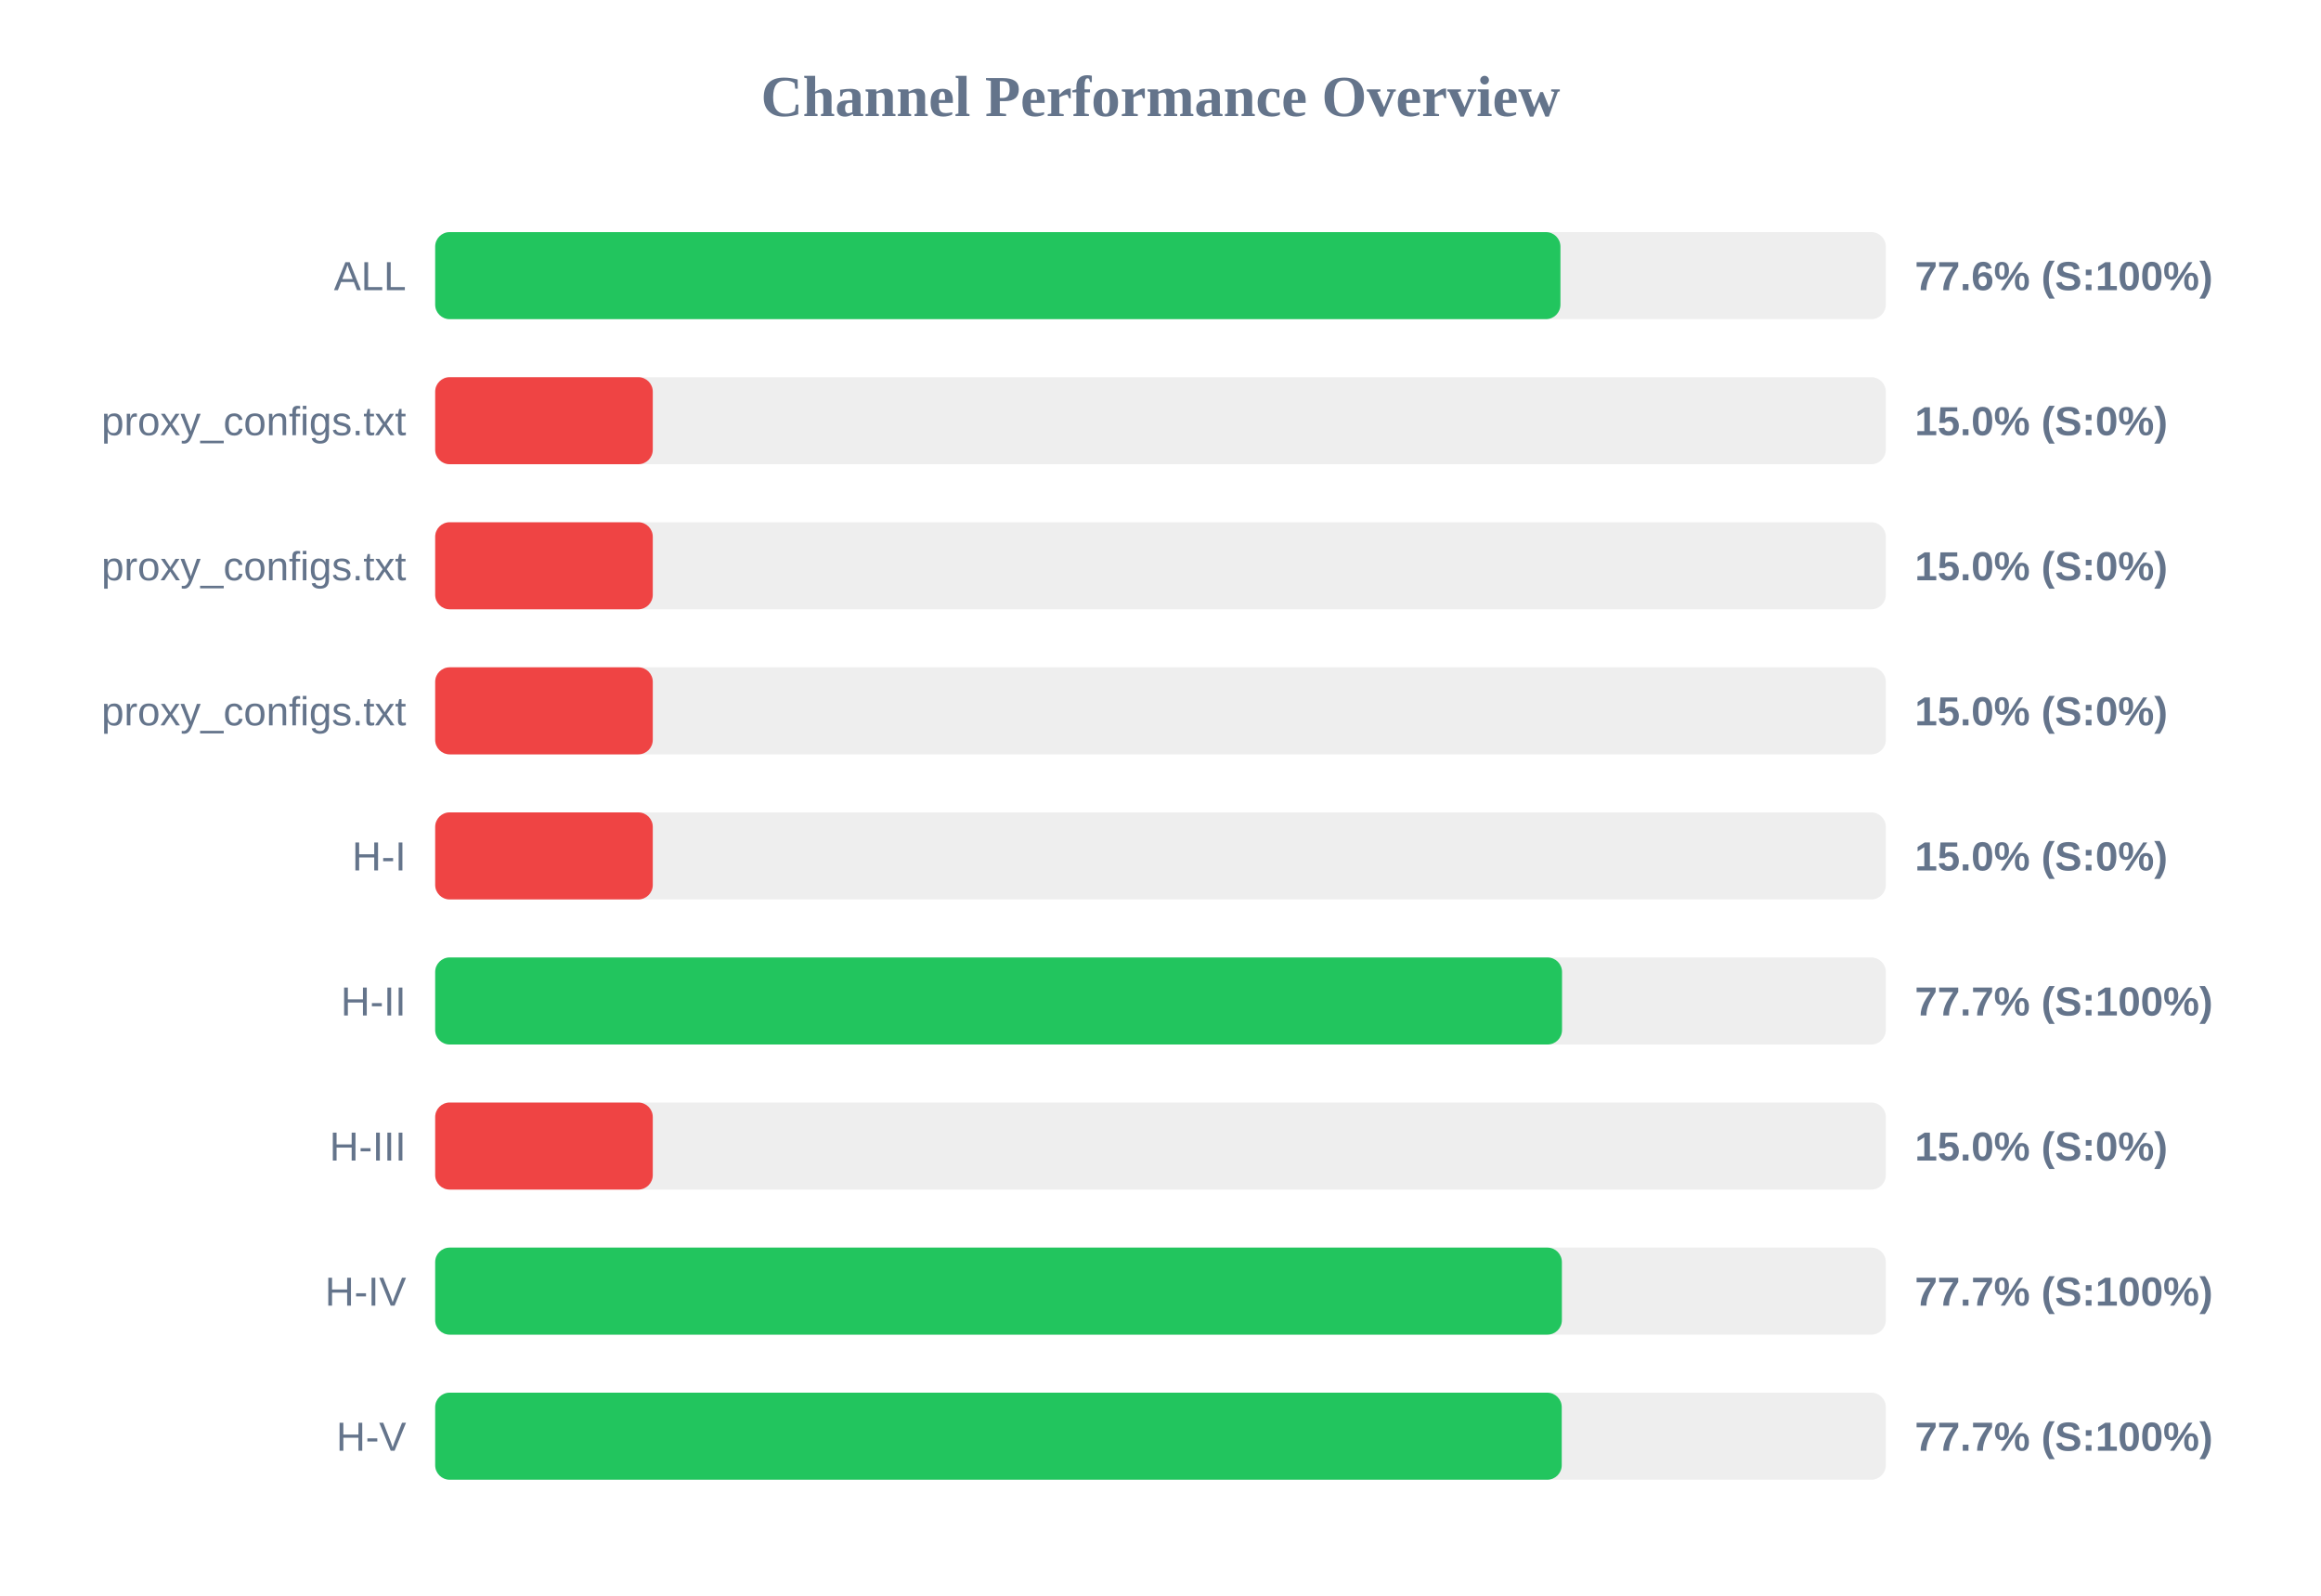
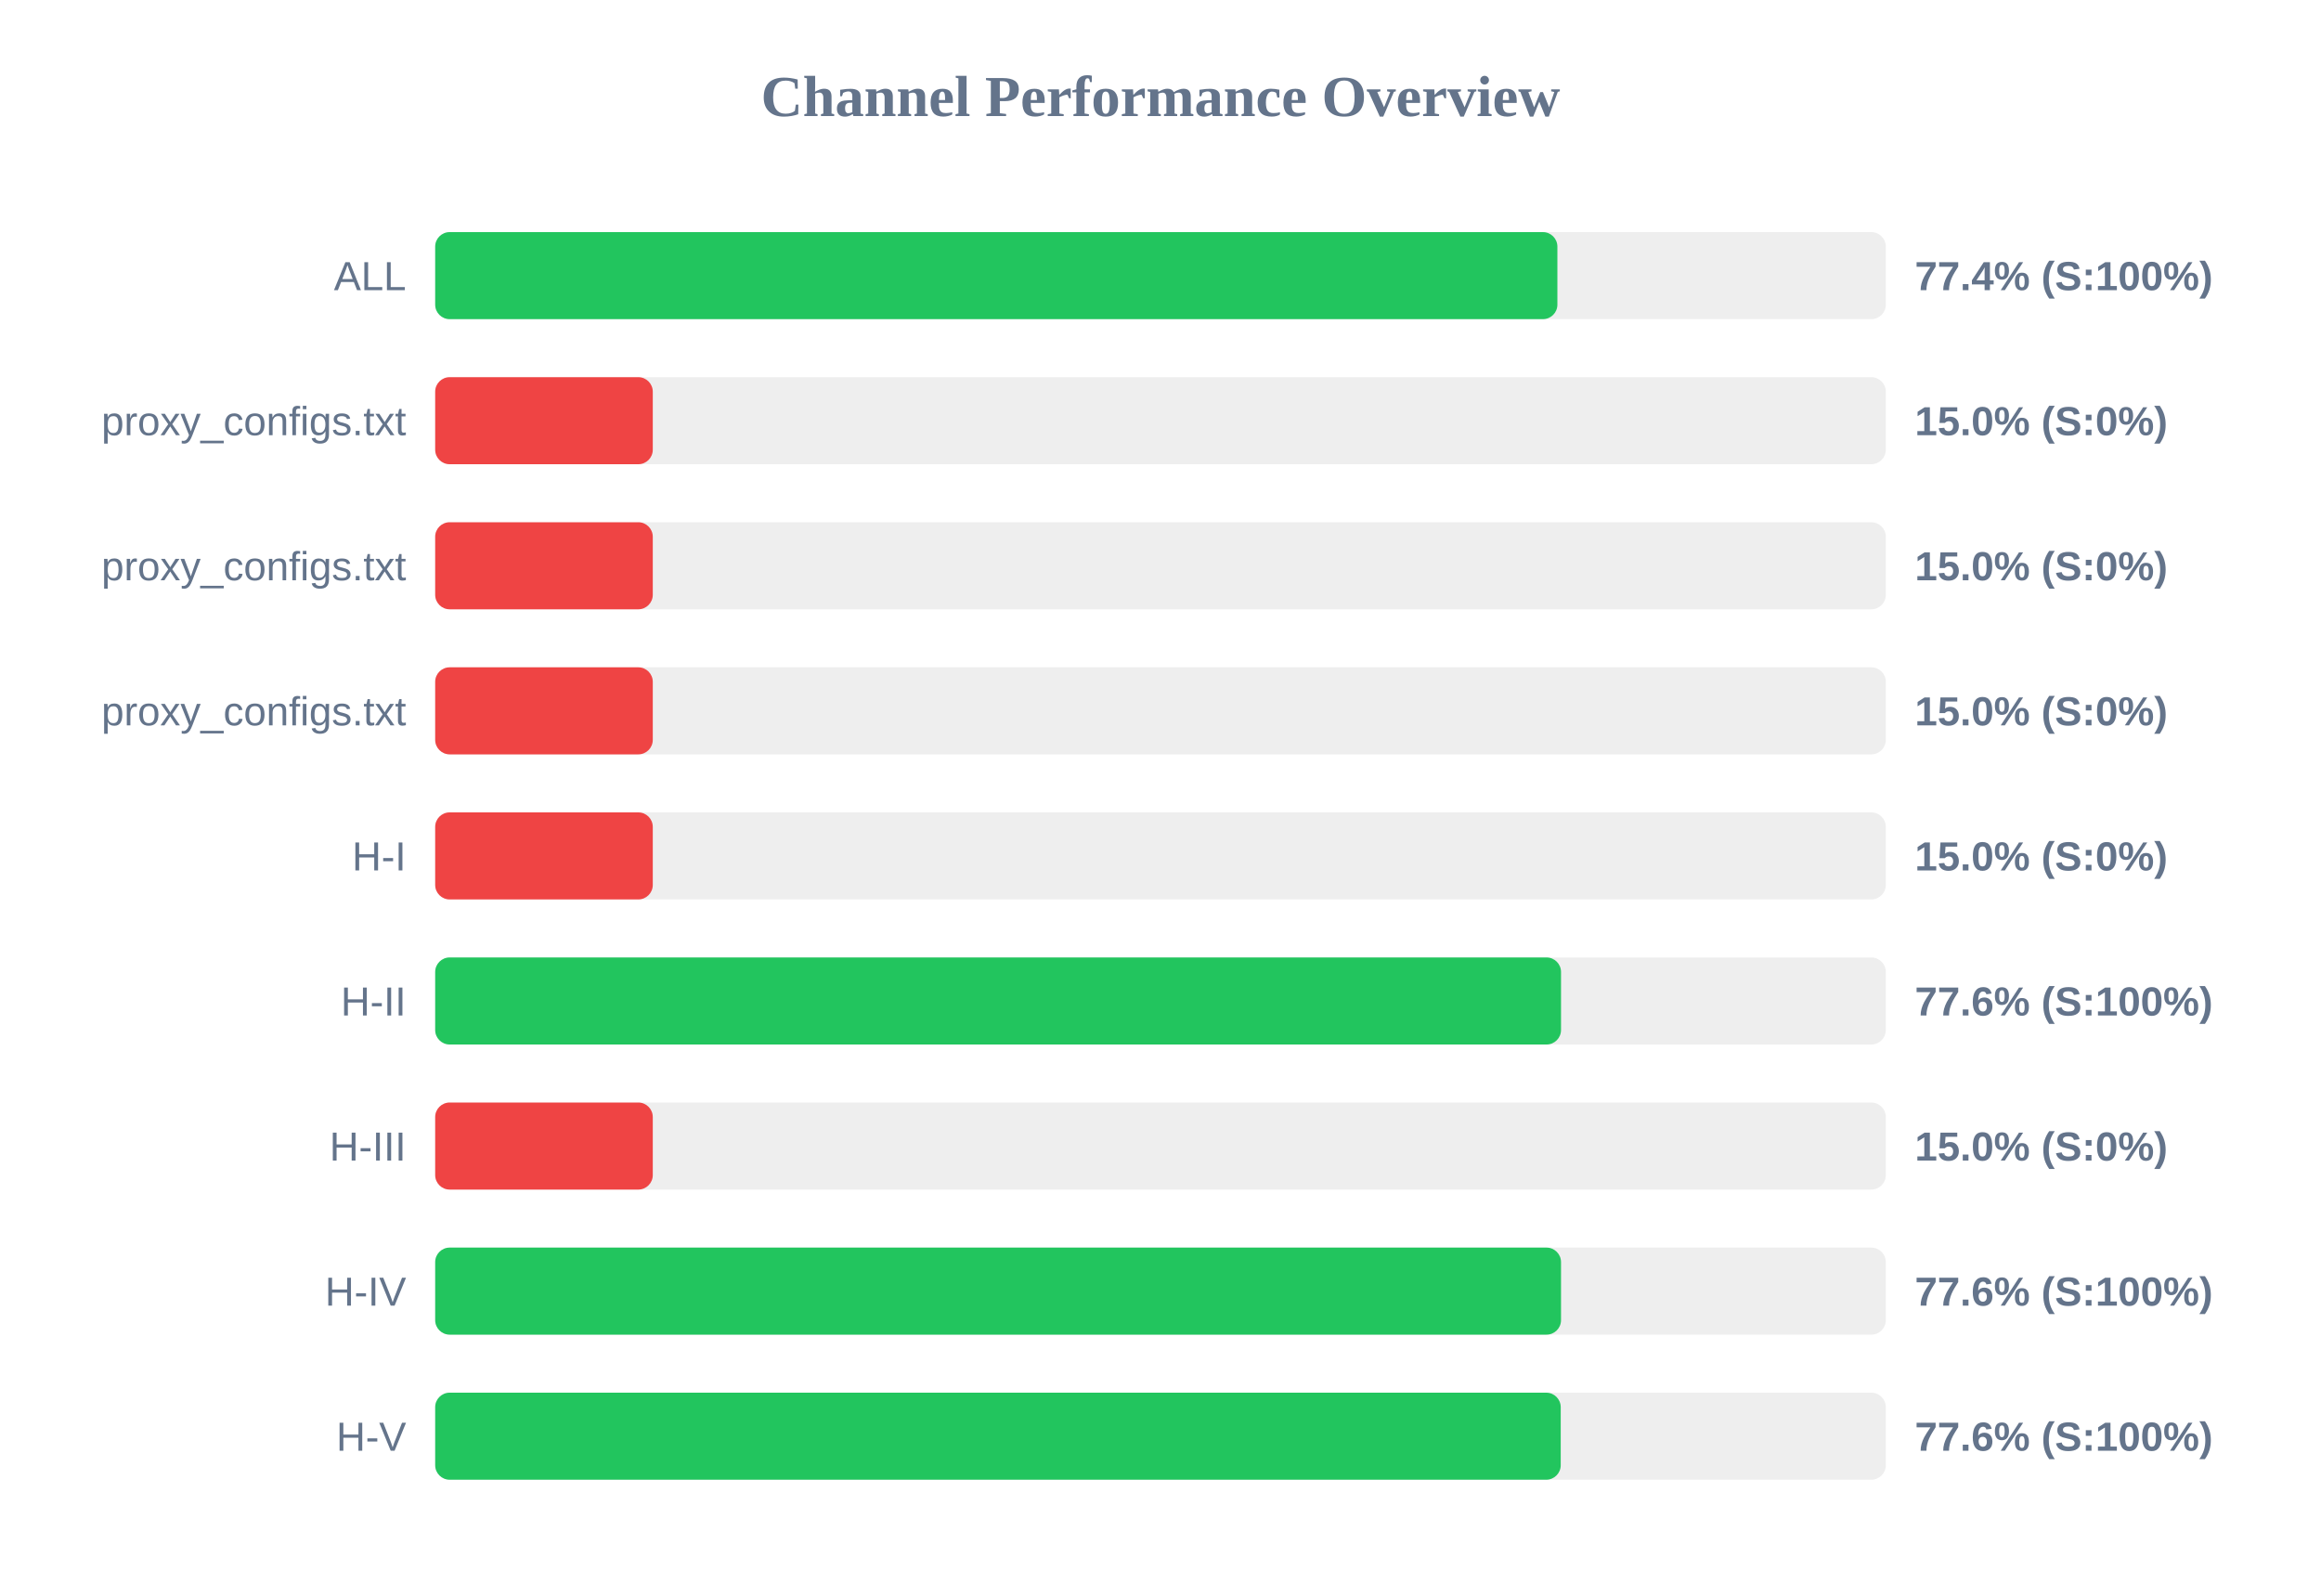
<svg xmlns="http://www.w3.org/2000/svg" width="800" height="550" version="1.1">
  <style>
        .row { font: 14px Arial; fill: #64748b; }
        .score { font: bold 14px Arial; fill: #64748b; }
    </style>
  <text x="400" y="40" text-anchor="middle" font-size="20px" font-weight="bold" fill="#64748b">Channel Performance Overview</text>
  <rect x="150" y="80" width="500" height="30" fill="#eee" rx="5" />
-   <rect x="150" y="80" width="387.85" height="30" fill="#22c55e" rx="5" />
+   <rect x="150" y="80" width="386.8" height="30" fill="#22c55e" rx="5" />
  <text x="140" y="100" text-anchor="end" class="row">ALL</text>
-   <text x="660" y="100" text-anchor="start" class="score">77.6% (S:100%)</text>
+   <text x="660" y="100" text-anchor="start" class="score">77.4% (S:100%)</text>
  <rect x="150" y="130" width="500" height="30" fill="#eee" rx="5" />
  <rect x="150" y="130" width="75.0" height="30" fill="#ef4444" rx="5" />
  <text x="140" y="150" text-anchor="end" class="row">proxy_configs.txt</text>
  <text x="660" y="150" text-anchor="start" class="score">15.0% (S:0%)</text>
  <rect x="150" y="180" width="500" height="30" fill="#eee" rx="5" />
  <rect x="150" y="180" width="75.0" height="30" fill="#ef4444" rx="5" />
  <text x="140" y="200" text-anchor="end" class="row">proxy_configs.txt</text>
  <text x="660" y="200" text-anchor="start" class="score">15.0% (S:0%)</text>
  <rect x="150" y="230" width="500" height="30" fill="#eee" rx="5" />
  <rect x="150" y="230" width="75.0" height="30" fill="#ef4444" rx="5" />
  <text x="140" y="250" text-anchor="end" class="row">proxy_configs.txt</text>
  <text x="660" y="250" text-anchor="start" class="score">15.0% (S:0%)</text>
  <rect x="150" y="280" width="500" height="30" fill="#eee" rx="5" />
  <rect x="150" y="280" width="75.0" height="30" fill="#ef4444" rx="5" />
  <text x="140" y="300" text-anchor="end" class="row">H-I</text>
  <text x="660" y="300" text-anchor="start" class="score">15.0% (S:0%)</text>
  <rect x="150" y="330" width="500" height="30" fill="#eee" rx="5" />
-   <rect x="150" y="330" width="388.4" height="30" fill="#22c55e" rx="5" />
+   <rect x="150" y="330" width="388.05" height="30" fill="#22c55e" rx="5" />
  <text x="140" y="350" text-anchor="end" class="row">H-II</text>
-   <text x="660" y="350" text-anchor="start" class="score">77.7% (S:100%)</text>
+   <text x="660" y="350" text-anchor="start" class="score">77.6% (S:100%)</text>
  <rect x="150" y="380" width="500" height="30" fill="#eee" rx="5" />
  <rect x="150" y="380" width="75.0" height="30" fill="#ef4444" rx="5" />
  <text x="140" y="400" text-anchor="end" class="row">H-III</text>
  <text x="660" y="400" text-anchor="start" class="score">15.0% (S:0%)</text>
  <rect x="150" y="430" width="500" height="30" fill="#eee" rx="5" />
-   <rect x="150" y="430" width="388.35" height="30" fill="#22c55e" rx="5" />
+   <rect x="150" y="430" width="388.05" height="30" fill="#22c55e" rx="5" />
  <text x="140" y="450" text-anchor="end" class="row">H-IV</text>
-   <text x="660" y="450" text-anchor="start" class="score">77.7% (S:100%)</text>
+   <text x="660" y="450" text-anchor="start" class="score">77.6% (S:100%)</text>
  <rect x="150" y="480" width="500" height="30" fill="#eee" rx="5" />
-   <rect x="150" y="480" width="388.3" height="30" fill="#22c55e" rx="5" />
+   <rect x="150" y="480" width="387.95" height="30" fill="#22c55e" rx="5" />
  <text x="140" y="500" text-anchor="end" class="row">H-V</text>
-   <text x="660" y="500" text-anchor="start" class="score">77.7% (S:100%)</text>
+   <text x="660" y="500" text-anchor="start" class="score">77.6% (S:100%)</text>
</svg>
